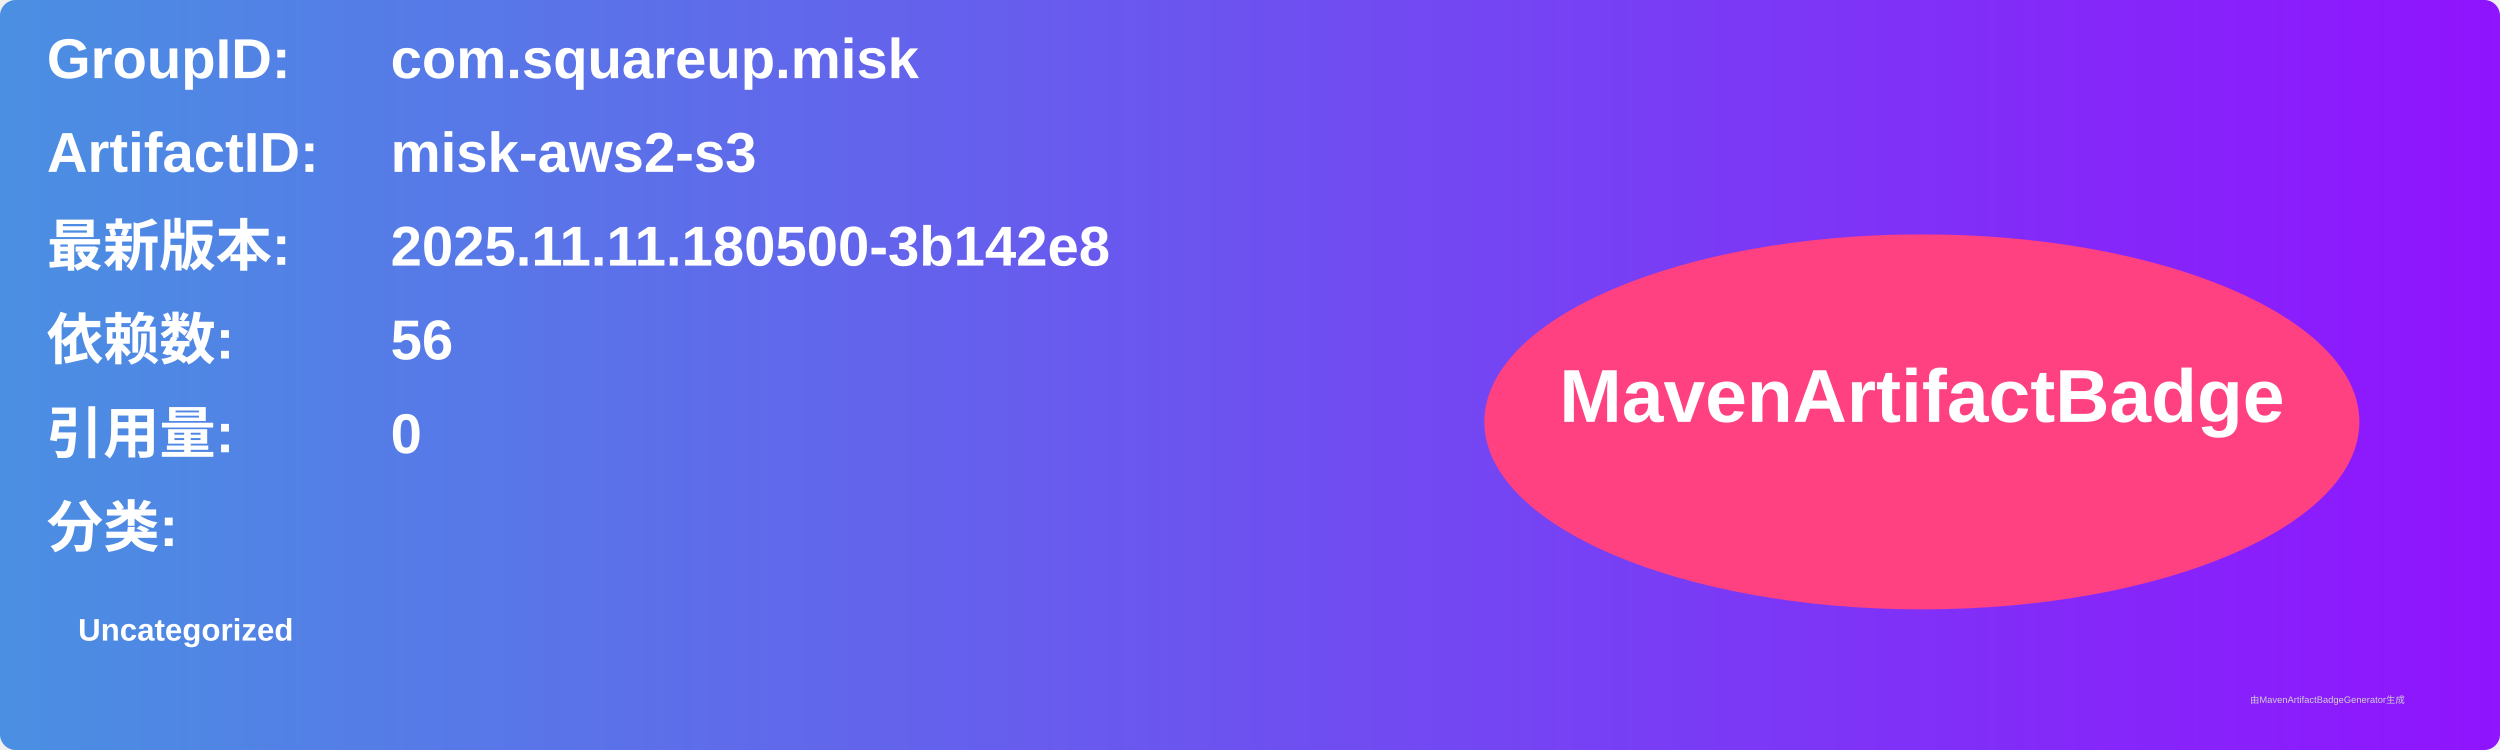
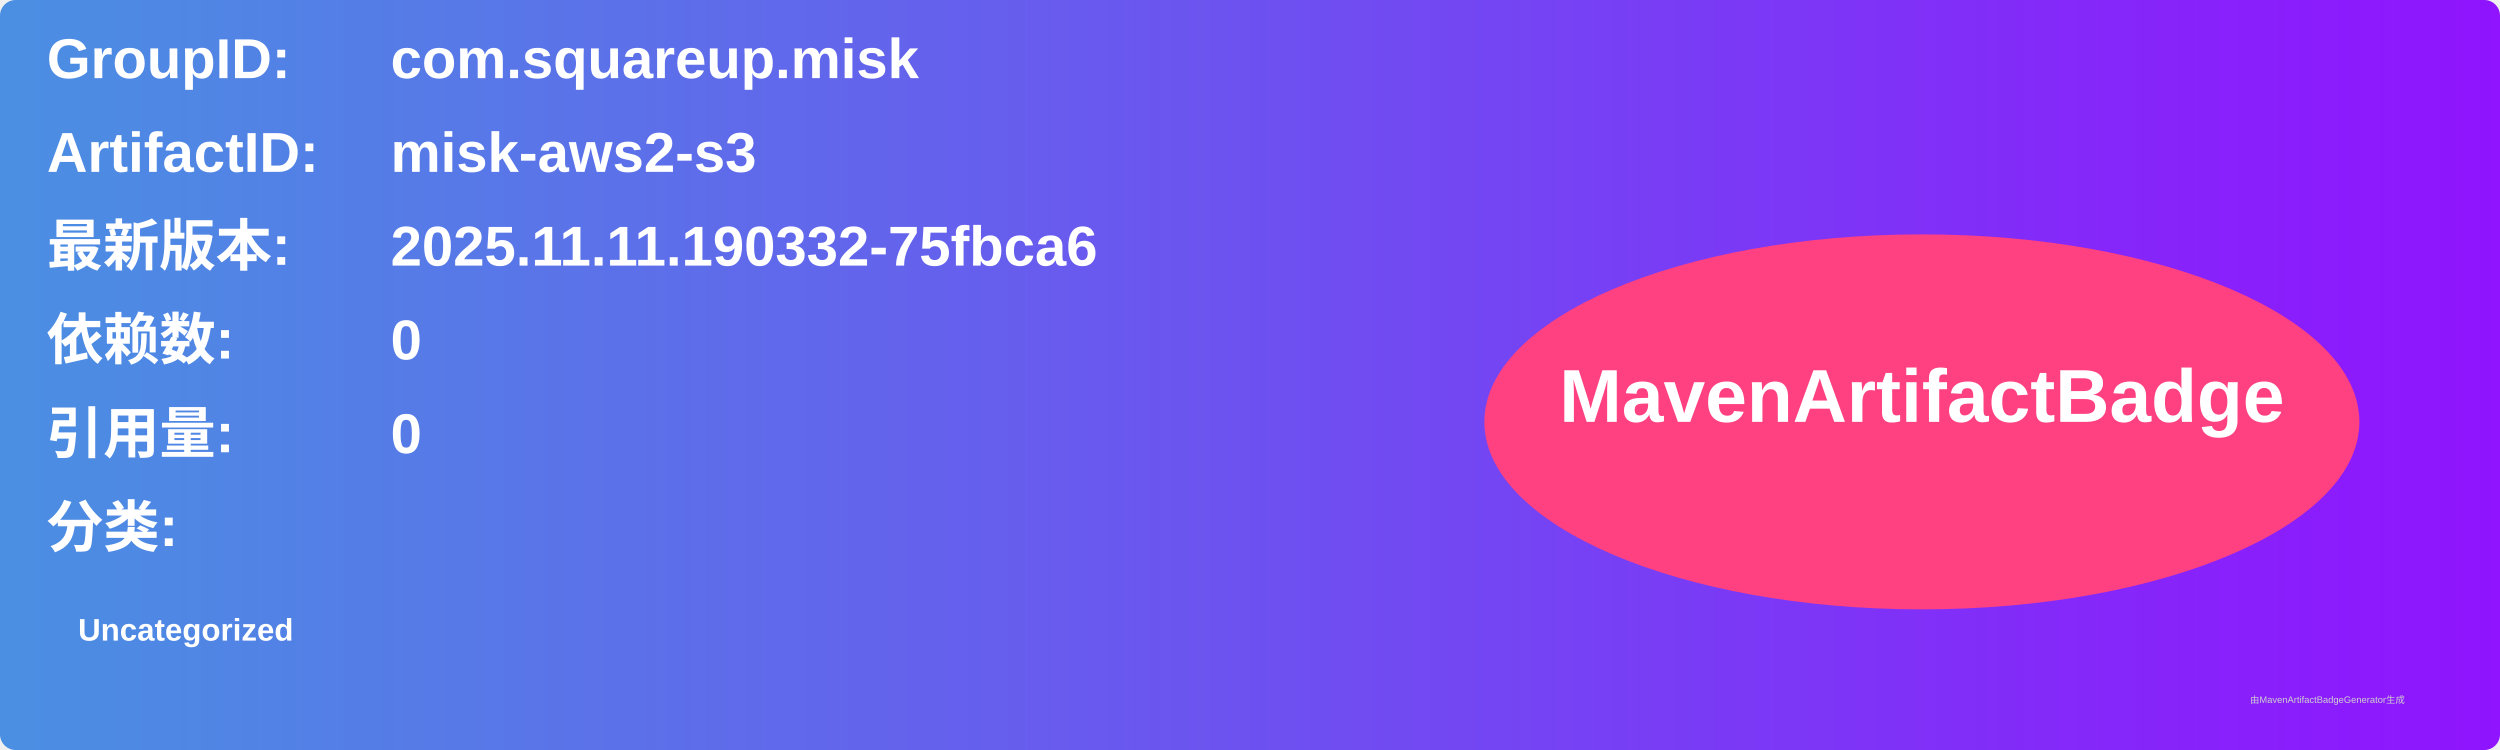
<svg xmlns="http://www.w3.org/2000/svg" width="800" height="240" viewBox="0 0 800 240">
  <linearGradient id="grad" x1="0%" y1="0%" x2="100%" y2="0%">
    <stop offset="0%" stop-color="#4a90e2" />
    <stop offset="100%" stop-color="#9013fe" />
  </linearGradient>
  <rect width="100%" height="100%" rx="5" ry="5" fill="url(#grad)" />
  <g transform="translate(15, 15)">
    <text x="0" y="10" font-family="Arial" font-size="18" fill="white" font-weight="bold" width="260">GroupID:</text>
    <text x="110" y="10" font-family="Arial" font-size="18" fill="white" font-weight="bold" width="460">com.squareup.misk</text>
    <text x="0" y="40" font-family="Arial" font-size="18" fill="white" font-weight="bold" width="260">ArtifactID:</text>
    <text x="110" y="40" font-family="Arial" font-size="18" fill="white" font-weight="bold" width="460">misk-aws2-s3</text>
    <text x="0" y="70" font-family="Arial" font-size="18" fill="white" font-weight="bold">最新版本:</text>
    <text x="110" y="70" font-family="Arial" font-size="18" fill="white" font-weight="bold">
-       <tspan font-weight="bold">2025.11.11.180500-3b142e8</tspan>
+       <tspan font-weight="bold">2025.11.11.190332-75fbca6</tspan>
    </text>
    <text x="0" y="100" font-family="Arial" font-size="18" fill="white" font-weight="bold">依赖数: </text>
    <text x="110" y="100" font-family="Arial" font-size="18" fill="white">
-       <tspan font-weight="bold">56</tspan>
+       <tspan font-weight="bold">0</tspan>
    </text>
    <text x="0" y="130" font-family="Arial" font-size="18" fill="white" font-weight="bold">引用量: </text>
    <text x="110" y="130" font-family="Arial" font-size="18" fill="white">
      <tspan font-weight="bold">0</tspan>
    </text>
    <text x="0" y="160" font-family="Arial" font-size="18" fill="white" font-weight="bold">分类:</text>
    <text x="10" y="190" font-family="Arial" font-size="10" fill="white">
      <tspan font-weight="bold">Uncategorized</tspan>
    </text>
    <ellipse cx="600" cy="120" rx="140" ry="60" fill="#ff4081" />
    <text x="600" y="120" text-anchor="middle" font-family="Arial" font-size="24" fill="white" font-weight="bold">MavenArtifactBadge</text>
  </g>
  <text x="720" y="225" font-family="Arial" font-size="3" fill="#d0d0d0">由MavenArtifactBadgeGenerator生成</text>
</svg>
